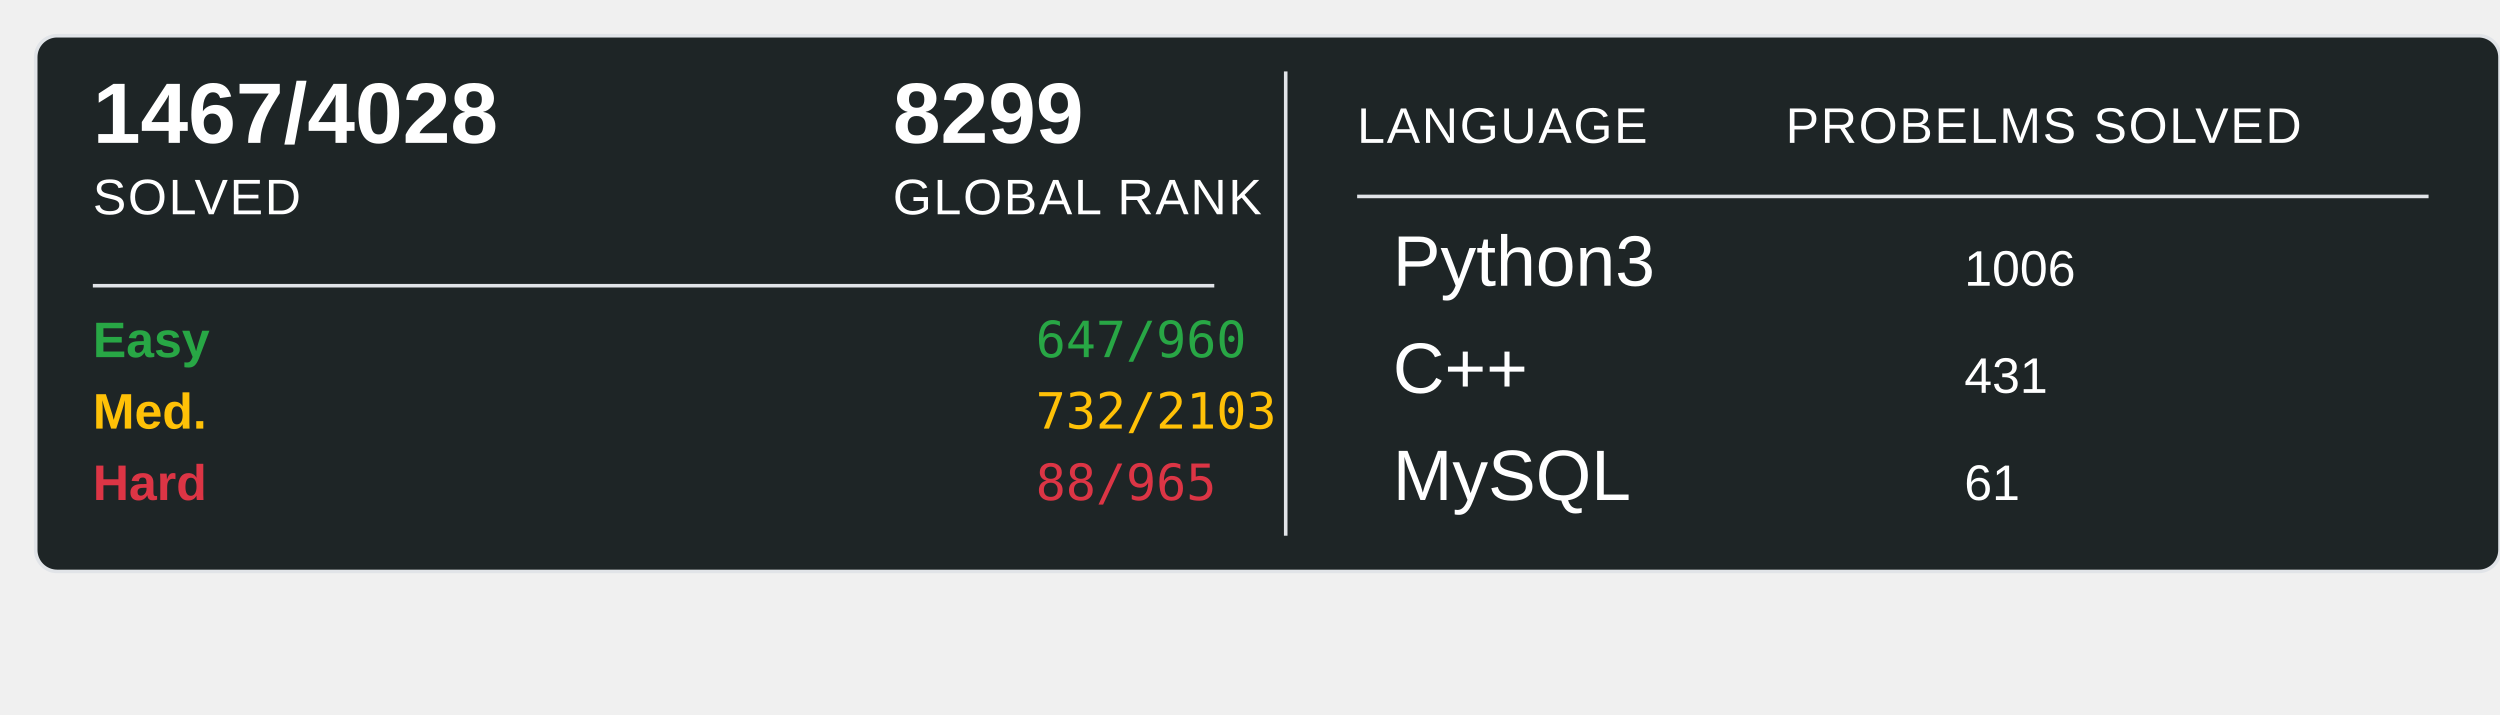
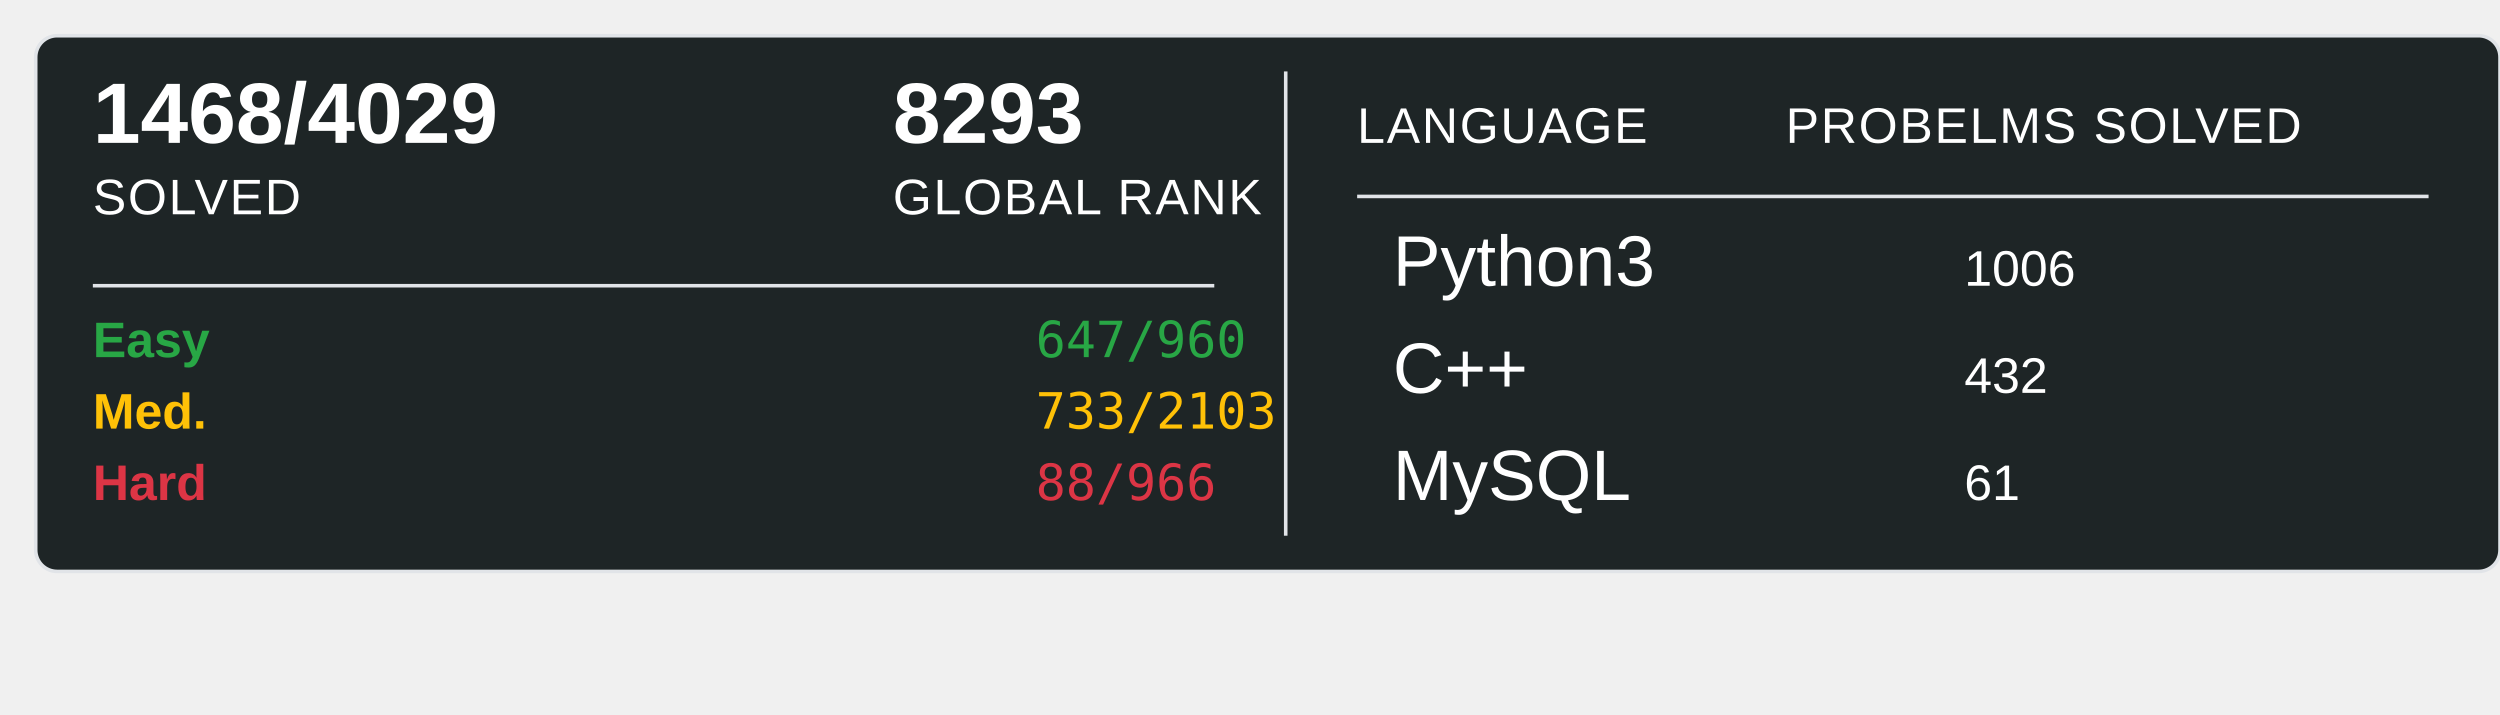
<svg xmlns="http://www.w3.org/2000/svg" width="700" height="200">
  <rect x="10" y="10" width="690" height="150" rx="6" ry="6" fill="#1E2526" stroke="#e1e4e8" stroke-width="1" />
-   <text x="26" y="40" font-family="Arial, sans-serif" font-size="24" font-weight="600" fill="#ffffff">1467/4028</text>
+   <text x="26" y="40" font-family="Arial, sans-serif" font-size="24" font-weight="600" fill="#ffffff">1468/4029</text>
  <text x="26" y="60" font-family="Arial, sans-serif" font-size="14" fill="#ffffff" text-transform="uppercase" letter-spacing="0.5">SOLVED</text>
-   <text x="250" y="40" font-family="Arial, sans-serif" font-size="24" font-weight="600" fill="#ffffff">8299</text>
+   <text x="250" y="40" font-family="Arial, sans-serif" font-size="24" font-weight="600" fill="#ffffff">8293</text>
  <text x="250" y="60" font-family="Arial, sans-serif" font-size="14" fill="#ffffff" text-transform="uppercase" letter-spacing="0.5">GLOBAL RANK</text>
  <line x1="26" y1="80" x2="340" y2="80" stroke="#e1e4e8" stroke-width="1" />
  <text x="26" y="100" font-family="Arial, sans-serif" font-size="14" font-weight="600" fill="#28a745">Easy</text>
  <text x="290" y="100" font-family="monospace" font-size="14" fill="#28a745">647/960</text>
  <text x="26" y="120" font-family="Arial, sans-serif" font-size="14" font-weight="600" fill="#ffc107">Med.</text>
-   <text x="290" y="120" font-family="monospace" font-size="14" fill="#ffc107">732/2103</text>
+   <text x="290" y="120" font-family="monospace" font-size="14" fill="#ffc107">733/2103</text>
  <text x="26" y="140" font-family="Arial, sans-serif" font-size="14" font-weight="600" fill="#dc3545">Hard</text>
-   <text x="290" y="140" font-family="monospace" font-size="14" fill="#dc3545">88/965</text>
+   <text x="290" y="140" font-family="monospace" font-size="14" fill="#dc3545">88/966</text>
  <line x1="360" y1="20" x2="360" y2="150" stroke="#e1e4e8" stroke-width="1" />
  <text x="380" y="40" font-family="Arial, sans-serif" font-size="14" fill="#ffffff" text-transform="uppercase" letter-spacing="0.5">LANGUAGE</text>
  <line x1="380" y1="55" x2="680" y2="55" stroke="#e1e4e8" stroke-width="1" />
  <text x="500" y="40" font-family="Arial, sans-serif" font-size="14" fill="#ffffff" text-transform="uppercase" letter-spacing="0.5">PROBELMS SOLVED</text>
  <text x="390" y="80" font-family="Arial, sans-serif" font-size="20" fill="#ffffff">Python3</text>
  <text x="550" y="80" font-family="Arial, sans-serif" font-size="14" fill="#ffffff">1006</text>
  <text x="390" y="110" font-family="Arial, sans-serif" font-size="20" fill="#ffffff">C++</text>
-   <text x="550" y="110" font-family="Arial, sans-serif" font-size="14" fill="#ffffff">431</text>
+   <text x="550" y="110" font-family="Arial, sans-serif" font-size="14" fill="#ffffff">432</text>
  <text x="390" y="140" font-family="Arial, sans-serif" font-size="20" fill="#ffffff">MySQL</text>
  <text x="550" y="140" font-family="Arial, sans-serif" font-size="14" fill="#ffffff">61</text>
</svg>
